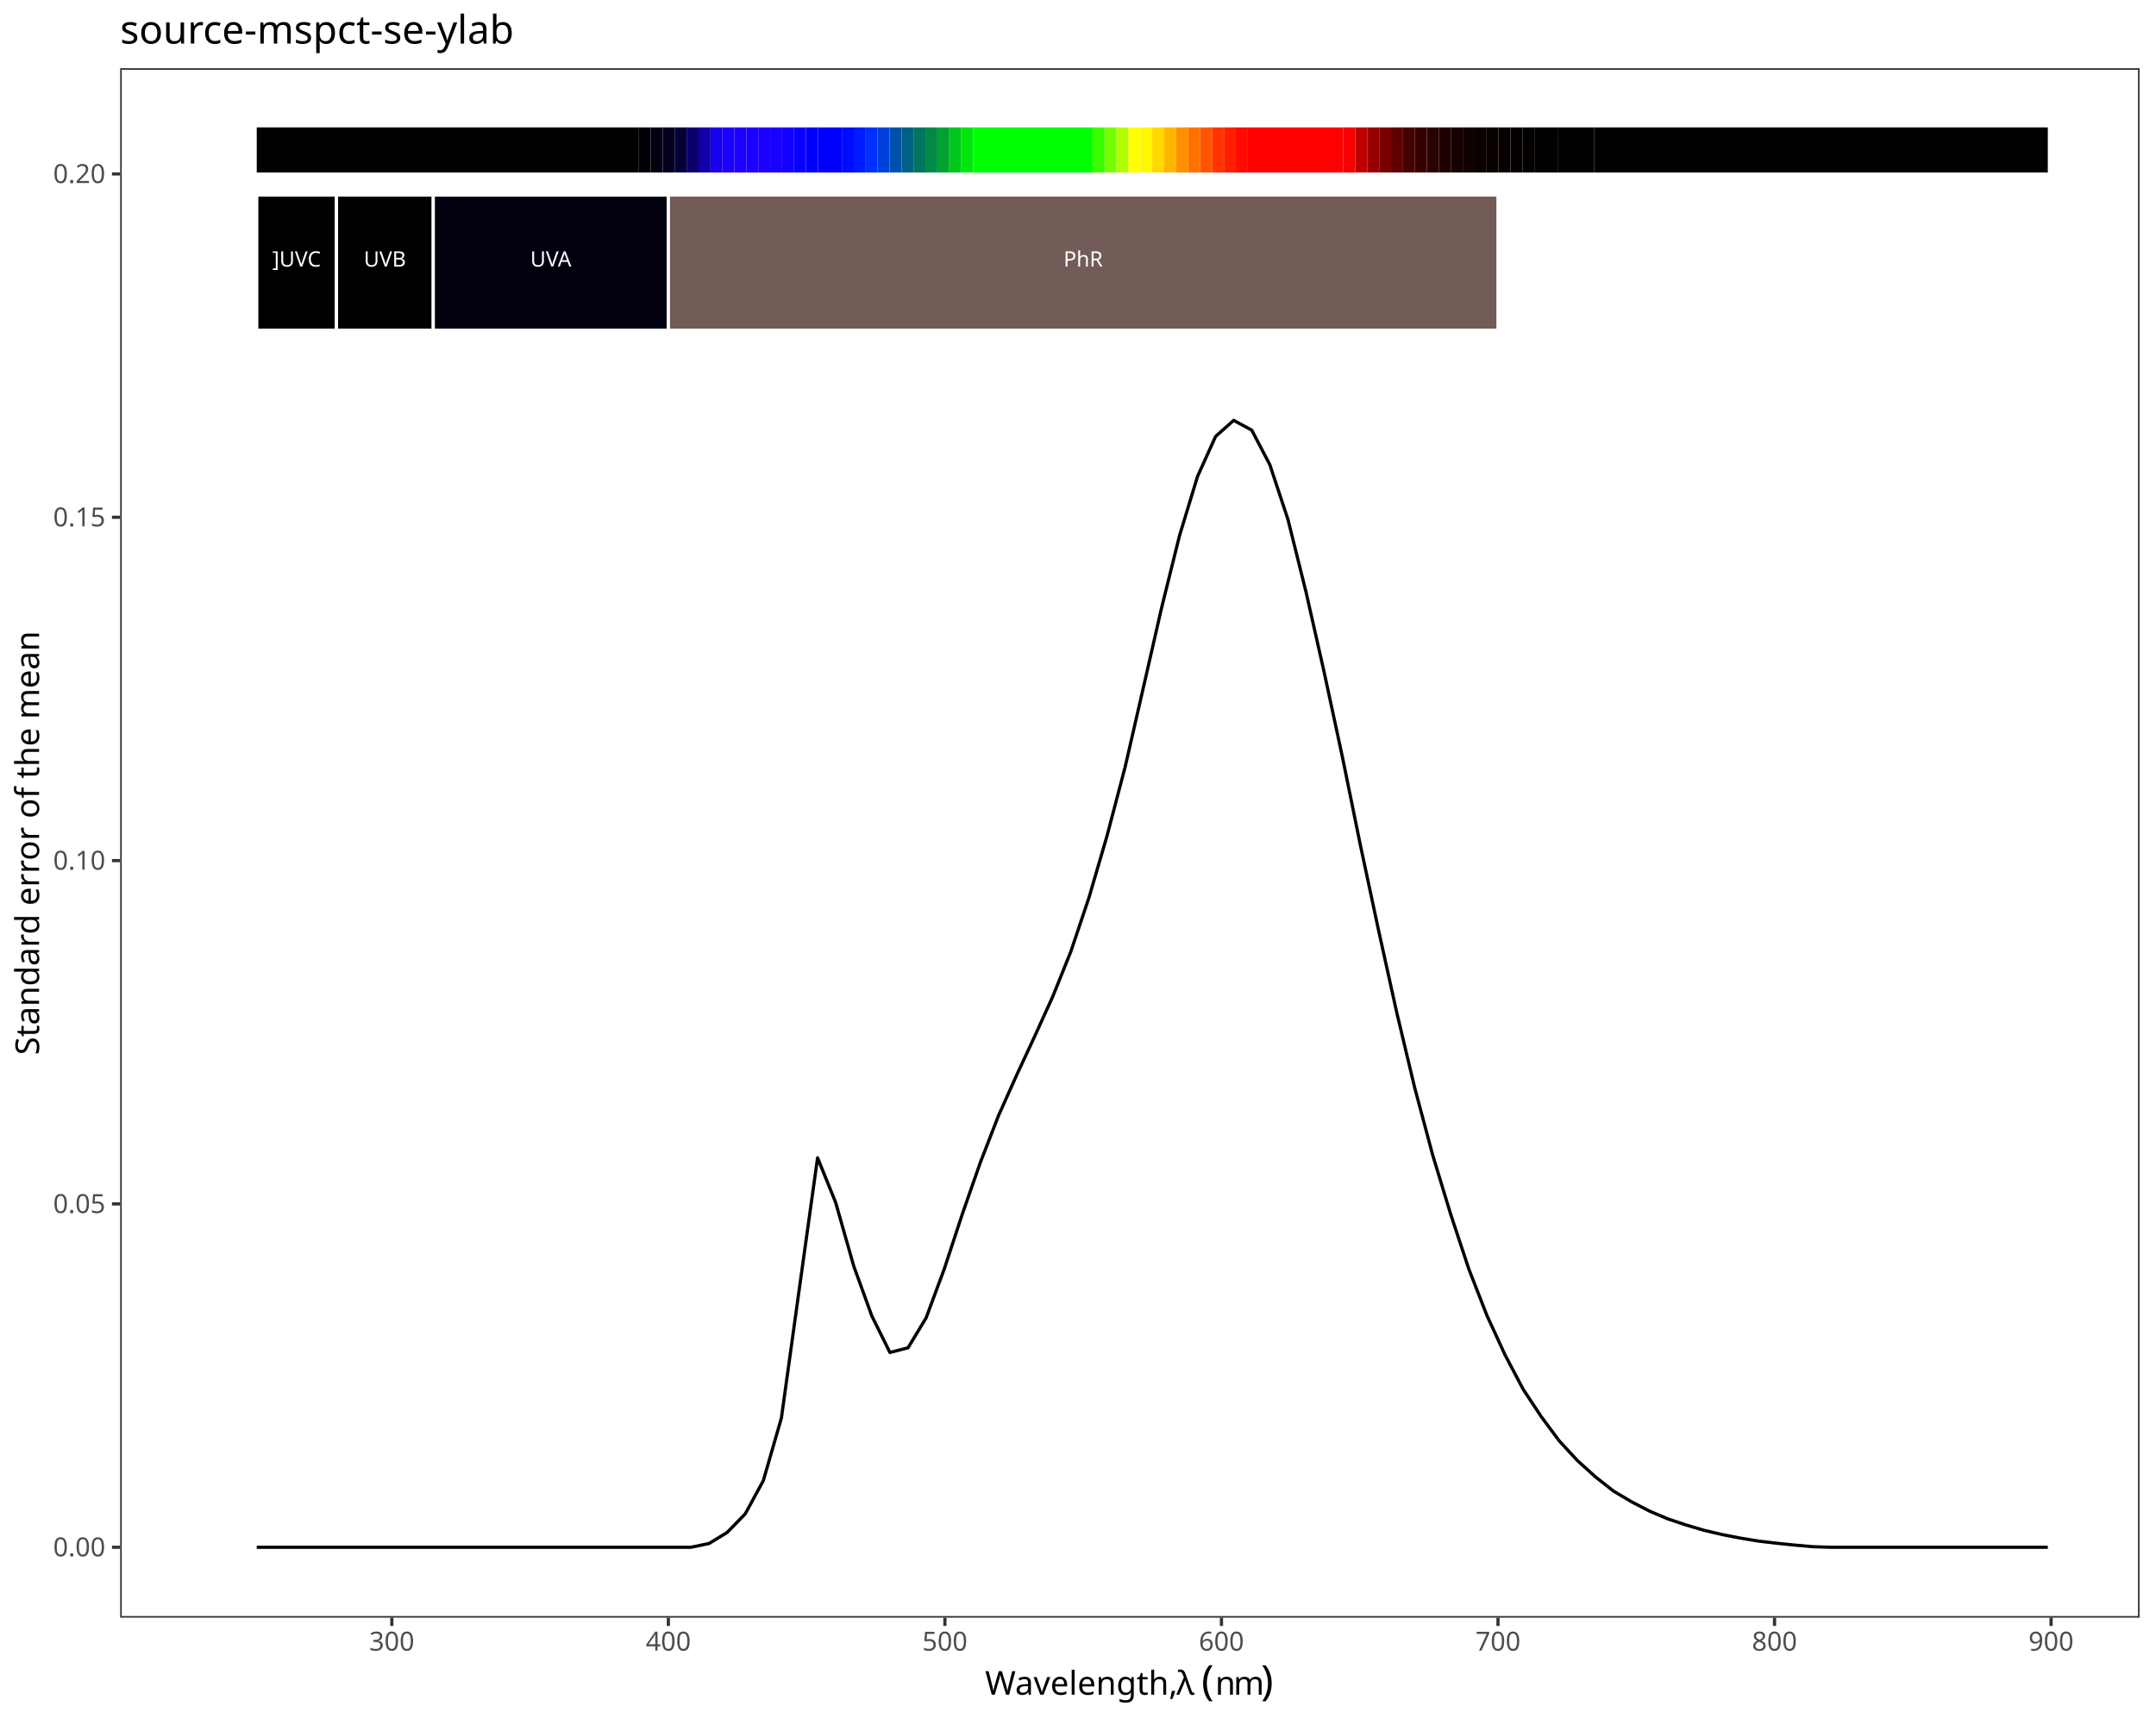
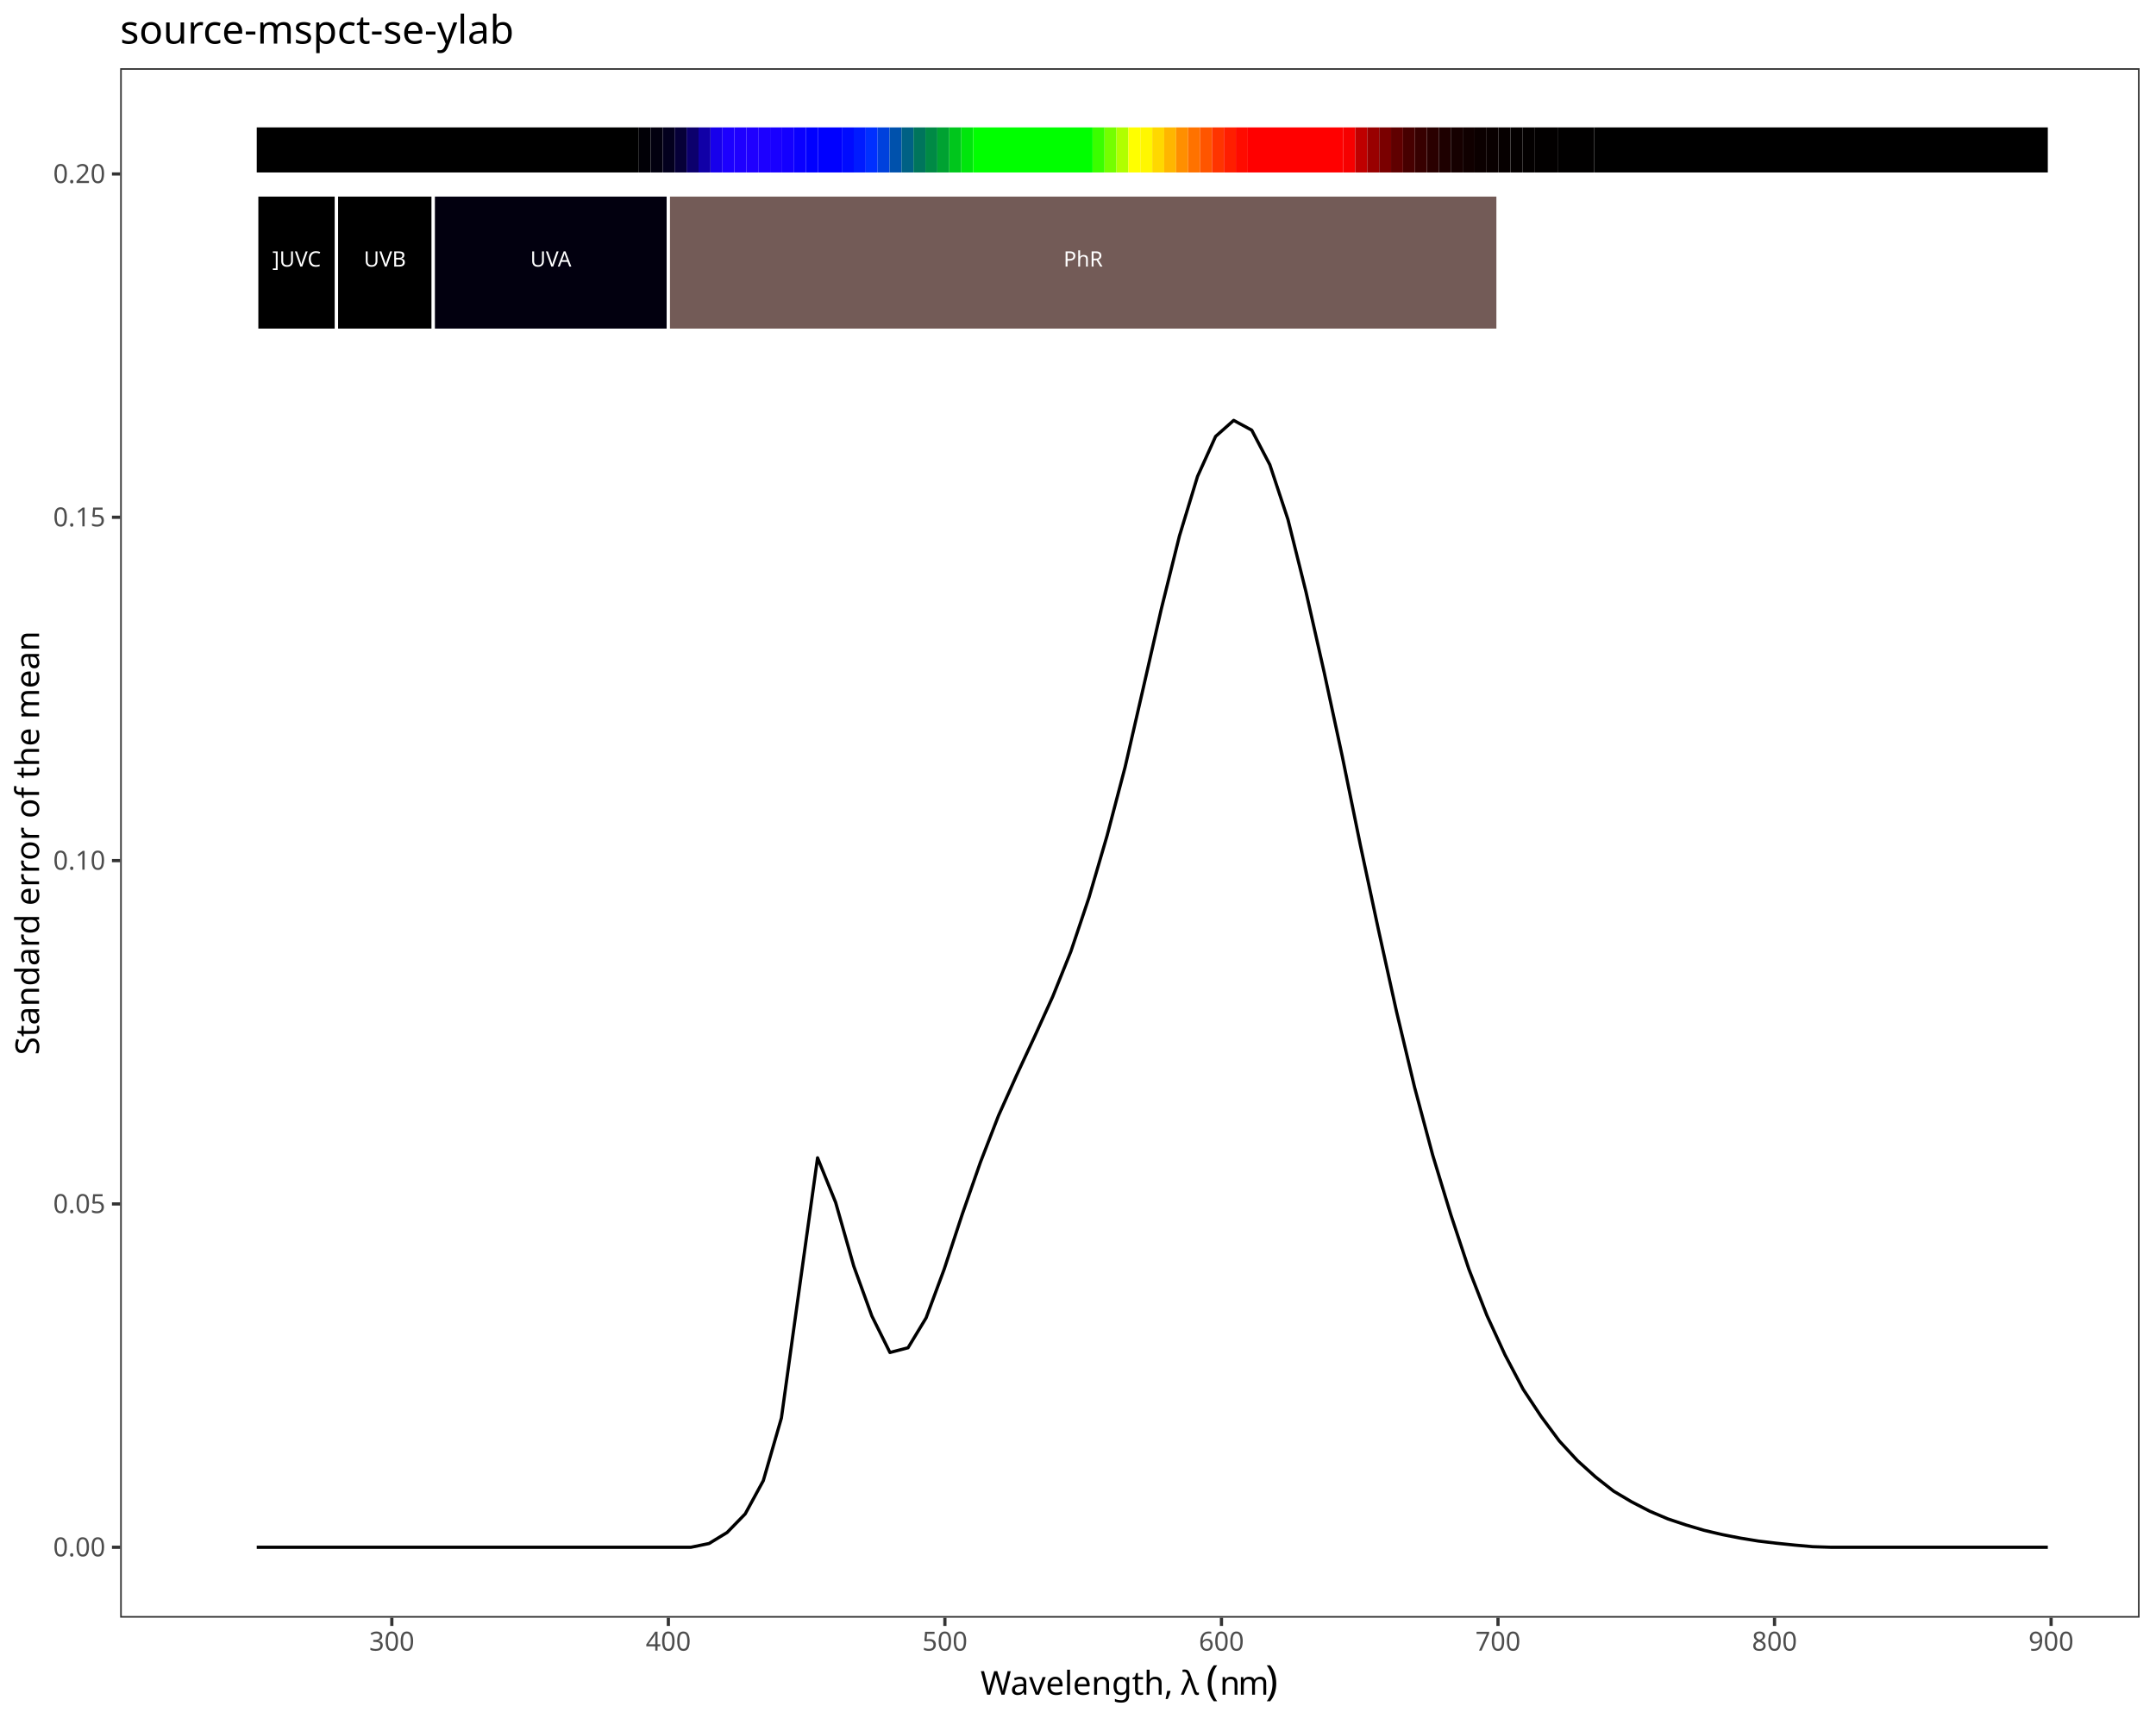
<svg xmlns="http://www.w3.org/2000/svg" class="svglite" data-engine-version="2.0" width="720.00pt" height="576.00pt" viewBox="0 0 720.00 576.00">
  <defs>
    <style type="text/css">
    .svglite line, .svglite polyline, .svglite polygon, .svglite path, .svglite rect, .svglite circle {
      fill: none;
      stroke: #000000;
      stroke-linecap: round;
      stroke-linejoin: round;
      stroke-miterlimit: 10.00;
    }
  </style>
  </defs>
  <rect width="100%" height="100%" style="stroke: none; fill: #FFFFFF;" />
  <defs>
    <clipPath id="cpMC4wMHw3MjAuMDB8MC4wMHw1NzYuMDA=">
      <rect x="0.00" y="0.00" width="720.00" height="576.00" />
    </clipPath>
  </defs>
  <g clip-path="url(#cpMC4wMHw3MjAuMDB8MC4wMHw1NzYuMDA=)">
    <rect x="0.00" y="0.00" width="720.00" height="576.00" style="stroke-width: 1.07; stroke: #FFFFFF; fill: #FFFFFF;" />
  </g>
  <defs>
    <clipPath id="cpNDAuMTN8NzE0LjUyfDIyLjc4fDU0MC4xNw==">
      <rect x="40.13" y="22.78" width="674.39" height="517.38" />
    </clipPath>
  </defs>
  <g clip-path="url(#cpNDAuMTN8NzE0LjUyfDIyLjc4fDU0MC4xNw==)">
    <rect x="40.13" y="22.78" width="674.39" height="517.38" style="stroke-width: 1.07; stroke: none; fill: #FFFFFF;" />
    <polyline points="85.74,516.65 91.78,516.65 97.82,516.65 103.87,516.65 109.91,516.65 115.95,516.65 121.99,516.65 128.03,516.65 134.07,516.65 140.12,516.65 146.16,516.65 152.20,516.65 158.24,516.65 164.28,516.65 170.32,516.65 176.37,516.65 182.41,516.65 188.45,516.65 194.49,516.65 200.53,516.65 206.57,516.65 212.62,516.65 218.66,516.65 224.70,516.65 230.74,516.65 236.78,515.40 242.82,511.72 248.87,505.50 254.91,494.41 260.95,473.49 266.99,429.93 273.03,386.61 279.07,401.53 285.12,422.80 291.16,439.44 297.20,451.62 303.24,450.04 309.28,440.05 315.32,423.78 321.37,405.39 327.41,388.11 333.45,372.53 339.49,359.05 345.53,346.06 351.57,332.75 357.62,317.71 363.66,299.73 369.70,279.08 375.74,256.10 381.78,229.80 387.82,203.35 393.87,178.98 399.91,159.10 405.95,145.73 411.99,140.37 418.03,143.64 424.07,155.19 430.12,173.47 436.16,197.73 442.20,224.46 448.24,252.49 454.28,282.11 460.32,310.39 466.37,337.78 472.41,363.09 478.45,385.70 484.49,405.56 490.53,423.79 496.57,439.28 502.62,452.44 508.66,463.90 514.70,473.03 520.74,481.17 526.78,487.71 532.82,493.16 538.87,497.92 544.91,501.50 550.95,504.62 556.99,507.18 563.03,509.20 569.07,510.99 575.12,512.41 581.16,513.59 587.20,514.58 593.24,515.30 599.28,515.92 605.32,516.46 611.37,516.65 617.41,516.65 623.45,516.65 629.49,516.65 635.53,516.65 641.57,516.65 647.62,516.65 653.66,516.65 659.70,516.65 665.74,516.65 671.78,516.65 677.82,516.65 683.87,516.65 " style="stroke-width: 1.07; stroke-linecap: butt;" />
    <rect x="85.74" y="42.54" width="127.60" height="15.05" style="stroke-width: 1.07; stroke: none; stroke-linecap: butt; stroke-linejoin: miter; fill: #000000;" />
    <rect x="213.34" y="42.54" width="3.99" height="15.05" style="stroke-width: 1.07; stroke: none; stroke-linecap: butt; stroke-linejoin: miter; fill: #010006;" />
    <rect x="217.33" y="42.54" width="3.99" height="15.05" style="stroke-width: 1.07; stroke: none; stroke-linecap: butt; stroke-linejoin: miter; fill: #02000F;" />
    <rect x="221.32" y="42.54" width="3.99" height="15.05" style="stroke-width: 1.07; stroke: none; stroke-linecap: butt; stroke-linejoin: miter; fill: #03001E;" />
    <rect x="225.30" y="42.54" width="3.99" height="15.05" style="stroke-width: 1.07; stroke: none; stroke-linecap: butt; stroke-linejoin: miter; fill: #060038;" />
    <rect x="229.29" y="42.54" width="3.99" height="15.05" style="stroke-width: 1.07; stroke: none; stroke-linecap: butt; stroke-linejoin: miter; fill: #0C006D;" />
    <rect x="233.28" y="42.54" width="3.99" height="15.05" style="stroke-width: 1.07; stroke: none; stroke-linecap: butt; stroke-linejoin: miter; fill: #1100A7;" />
    <rect x="237.27" y="42.54" width="3.99" height="15.05" style="stroke-width: 1.07; stroke: none; stroke-linecap: butt; stroke-linejoin: miter; fill: #1700EB;" />
    <rect x="241.25" y="42.54" width="3.99" height="15.05" style="stroke-width: 1.07; stroke: none; stroke-linecap: butt; stroke-linejoin: miter; fill: #1C00FF;" />
    <rect x="245.24" y="42.54" width="3.99" height="15.05" style="stroke-width: 1.07; stroke: none; stroke-linecap: butt; stroke-linejoin: miter; fill: #1E00FF;" />
    <rect x="249.23" y="42.54" width="3.99" height="15.05" style="stroke-width: 1.07; stroke: none; stroke-linecap: butt; stroke-linejoin: miter; fill: #1F00FF;" />
    <rect x="253.22" y="42.54" width="3.99" height="15.05" style="stroke-width: 1.07; stroke: none; stroke-linecap: butt; stroke-linejoin: miter; fill: #1C00FF;" />
    <rect x="257.20" y="42.54" width="3.99" height="15.05" style="stroke-width: 1.07; stroke: none; stroke-linecap: butt; stroke-linejoin: miter; fill: #1900FF;" />
    <rect x="261.19" y="42.54" width="3.99" height="15.05" style="stroke-width: 1.07; stroke: none; stroke-linecap: butt; stroke-linejoin: miter; fill: #1400FF;" />
    <rect x="265.18" y="42.54" width="3.99" height="15.05" style="stroke-width: 1.07; stroke: none; stroke-linecap: butt; stroke-linejoin: miter; fill: #0A00FF;" />
    <rect x="269.17" y="42.54" width="3.99" height="15.05" style="stroke-width: 1.07; stroke: none; stroke-linecap: butt; stroke-linejoin: miter; fill: #0100FF;" />
    <rect x="273.15" y="42.54" width="7.98" height="15.05" style="stroke-width: 1.07; stroke: none; stroke-linecap: butt; stroke-linejoin: miter; fill: #0000FF;" />
    <rect x="281.13" y="42.54" width="3.99" height="15.05" style="stroke-width: 1.07; stroke: none; stroke-linecap: butt; stroke-linejoin: miter; fill: #000BFF;" />
    <rect x="285.12" y="42.54" width="3.99" height="15.05" style="stroke-width: 1.07; stroke: none; stroke-linecap: butt; stroke-linejoin: miter; fill: #001BFF;" />
    <rect x="289.10" y="42.54" width="3.99" height="15.05" style="stroke-width: 1.07; stroke: none; stroke-linecap: butt; stroke-linejoin: miter; fill: #0030FF;" />
    <rect x="293.09" y="42.54" width="3.99" height="15.05" style="stroke-width: 1.07; stroke: none; stroke-linecap: butt; stroke-linejoin: miter; fill: #0041DD;" />
    <rect x="297.08" y="42.54" width="3.99" height="15.05" style="stroke-width: 1.07; stroke: none; stroke-linecap: butt; stroke-linejoin: miter; fill: #0051AC;" />
    <rect x="301.07" y="42.54" width="3.99" height="15.05" style="stroke-width: 1.07; stroke: none; stroke-linecap: butt; stroke-linejoin: miter; fill: #006184;" />
    <rect x="305.05" y="42.54" width="3.99" height="15.05" style="stroke-width: 1.07; stroke: none; stroke-linecap: butt; stroke-linejoin: miter; fill: #00755C;" />
    <rect x="309.04" y="42.54" width="3.99" height="15.05" style="stroke-width: 1.07; stroke: none; stroke-linecap: butt; stroke-linejoin: miter; fill: #008A45;" />
    <rect x="313.03" y="42.54" width="3.99" height="15.05" style="stroke-width: 1.07; stroke: none; stroke-linecap: butt; stroke-linejoin: miter; fill: #00A232;" />
    <rect x="317.02" y="42.54" width="3.99" height="15.05" style="stroke-width: 1.07; stroke: none; stroke-linecap: butt; stroke-linejoin: miter; fill: #00C61C;" />
    <rect x="321.00" y="42.54" width="3.99" height="15.05" style="stroke-width: 1.07; stroke: none; stroke-linecap: butt; stroke-linejoin: miter; fill: #00E60C;" />
    <rect x="324.99" y="42.54" width="39.88" height="15.05" style="stroke-width: 1.07; stroke: none; stroke-linecap: butt; stroke-linejoin: miter; fill: #00FF00;" />
    <rect x="364.87" y="42.54" width="3.99" height="15.05" style="stroke-width: 1.07; stroke: none; stroke-linecap: butt; stroke-linejoin: miter; fill: #3AFF00;" />
    <rect x="368.85" y="42.54" width="3.99" height="15.05" style="stroke-width: 1.07; stroke: none; stroke-linecap: butt; stroke-linejoin: miter; fill: #74FF00;" />
    <rect x="372.84" y="42.54" width="3.99" height="15.05" style="stroke-width: 1.07; stroke: none; stroke-linecap: butt; stroke-linejoin: miter; fill: #B0FF00;" />
    <rect x="376.83" y="42.54" width="3.99" height="15.05" style="stroke-width: 1.07; stroke: none; stroke-linecap: butt; stroke-linejoin: miter; fill: #FFFF00;" />
    <rect x="380.82" y="42.54" width="3.99" height="15.05" style="stroke-width: 1.07; stroke: none; stroke-linecap: butt; stroke-linejoin: miter; fill: #FFF700;" />
    <rect x="384.80" y="42.54" width="3.99" height="15.05" style="stroke-width: 1.07; stroke: none; stroke-linecap: butt; stroke-linejoin: miter; fill: #FFD800;" />
    <rect x="388.79" y="42.54" width="3.99" height="15.05" style="stroke-width: 1.07; stroke: none; stroke-linecap: butt; stroke-linejoin: miter; fill: #FFB600;" />
    <rect x="392.78" y="42.54" width="3.99" height="15.05" style="stroke-width: 1.07; stroke: none; stroke-linecap: butt; stroke-linejoin: miter; fill: #FF8F00;" />
    <rect x="396.77" y="42.54" width="3.99" height="15.05" style="stroke-width: 1.07; stroke: none; stroke-linecap: butt; stroke-linejoin: miter; fill: #FF7200;" />
    <rect x="400.75" y="42.54" width="3.99" height="15.05" style="stroke-width: 1.07; stroke: none; stroke-linecap: butt; stroke-linejoin: miter; fill: #FF5500;" />
    <rect x="404.74" y="42.54" width="3.99" height="15.05" style="stroke-width: 1.07; stroke: none; stroke-linecap: butt; stroke-linejoin: miter; fill: #FF3400;" />
    <rect x="408.73" y="42.54" width="3.99" height="15.05" style="stroke-width: 1.07; stroke: none; stroke-linecap: butt; stroke-linejoin: miter; fill: #FF1E00;" />
    <rect x="412.72" y="42.54" width="3.99" height="15.05" style="stroke-width: 1.07; stroke: none; stroke-linecap: butt; stroke-linejoin: miter; fill: #FF0B00;" />
    <rect x="416.70" y="42.54" width="31.90" height="15.05" style="stroke-width: 1.07; stroke: none; stroke-linecap: butt; stroke-linejoin: miter; fill: #FF0000;" />
    <rect x="448.60" y="42.54" width="3.99" height="15.05" style="stroke-width: 1.07; stroke: none; stroke-linecap: butt; stroke-linejoin: miter; fill: #F60000;" />
    <rect x="452.59" y="42.54" width="3.99" height="15.05" style="stroke-width: 1.07; stroke: none; stroke-linecap: butt; stroke-linejoin: miter; fill: #BF0000;" />
    <rect x="456.58" y="42.54" width="3.99" height="15.05" style="stroke-width: 1.07; stroke: none; stroke-linecap: butt; stroke-linejoin: miter; fill: #990000;" />
    <rect x="460.57" y="42.54" width="3.99" height="15.05" style="stroke-width: 1.07; stroke: none; stroke-linecap: butt; stroke-linejoin: miter; fill: #7A0000;" />
    <rect x="464.55" y="42.54" width="3.99" height="15.05" style="stroke-width: 1.07; stroke: none; stroke-linecap: butt; stroke-linejoin: miter; fill: #600000;" />
    <rect x="468.54" y="42.54" width="3.99" height="15.05" style="stroke-width: 1.07; stroke: none; stroke-linecap: butt; stroke-linejoin: miter; fill: #470000;" />
    <rect x="472.53" y="42.54" width="3.99" height="15.05" style="stroke-width: 1.07; stroke: none; stroke-linecap: butt; stroke-linejoin: miter; fill: #370000;" />
    <rect x="476.52" y="42.54" width="3.99" height="15.05" style="stroke-width: 1.07; stroke: none; stroke-linecap: butt; stroke-linejoin: miter; fill: #2A0000;" />
    <rect x="480.50" y="42.54" width="3.99" height="15.05" style="stroke-width: 1.07; stroke: none; stroke-linecap: butt; stroke-linejoin: miter; fill: #1E0000;" />
    <rect x="484.49" y="42.54" width="3.99" height="15.05" style="stroke-width: 1.07; stroke: none; stroke-linecap: butt; stroke-linejoin: miter; fill: #160000;" />
    <rect x="488.48" y="42.54" width="3.99" height="15.05" style="stroke-width: 1.07; stroke: none; stroke-linecap: butt; stroke-linejoin: miter; fill: #100000;" />
    <rect x="492.47" y="42.54" width="3.99" height="15.05" style="stroke-width: 1.07; stroke: none; stroke-linecap: butt; stroke-linejoin: miter; fill: #0B0000;" />
    <rect x="496.45" y="42.54" width="3.99" height="15.05" style="stroke-width: 1.07; stroke: none; stroke-linecap: butt; stroke-linejoin: miter; fill: #090000;" />
    <rect x="500.44" y="42.54" width="3.99" height="15.05" style="stroke-width: 1.07; stroke: none; stroke-linecap: butt; stroke-linejoin: miter; fill: #060000;" />
    <rect x="504.43" y="42.54" width="3.99" height="15.05" style="stroke-width: 1.07; stroke: none; stroke-linecap: butt; stroke-linejoin: miter; fill: #040000;" />
    <rect x="508.42" y="42.54" width="3.99" height="15.05" style="stroke-width: 1.07; stroke: none; stroke-linecap: butt; stroke-linejoin: miter; fill: #030000;" />
    <rect x="512.40" y="42.54" width="7.98" height="15.05" style="stroke-width: 1.07; stroke: none; stroke-linecap: butt; stroke-linejoin: miter; fill: #020000;" />
    <rect x="520.38" y="42.54" width="11.96" height="15.05" style="stroke-width: 1.07; stroke: none; stroke-linecap: butt; stroke-linejoin: miter; fill: #010000;" />
    <rect x="532.34" y="42.54" width="151.53" height="15.05" style="stroke-width: 1.07; stroke: none; stroke-linecap: butt; stroke-linejoin: miter; fill: #000000;" />
    <rect x="85.74" y="65.11" width="26.63" height="45.15" style="stroke-width: 1.07; stroke: #FFFFFF; stroke-linecap: butt; stroke-linejoin: miter; fill: #000000;" />
    <rect x="112.37" y="65.11" width="32.32" height="45.15" style="stroke-width: 1.07; stroke: #FFFFFF; stroke-linecap: butt; stroke-linejoin: miter; fill: #000000;" />
    <rect x="144.70" y="65.11" width="78.50" height="45.15" style="stroke-width: 1.07; stroke: #FFFFFF; stroke-linecap: butt; stroke-linejoin: miter; fill: #02000F;" />
    <rect x="223.20" y="65.11" width="277.06" height="45.15" style="stroke-width: 1.07; stroke: #FFFFFF; stroke-linecap: butt; stroke-linejoin: miter; fill: #735B57;" />
    <text x="99.06" y="89.01" text-anchor="middle" style="font-size: 7.11px; fill: #FFFFFF; font-family: sans;" textLength="17.00px" lengthAdjust="spacingAndGlyphs">]UVC</text>
    <text x="128.54" y="89.01" text-anchor="middle" style="font-size: 7.11px; fill: #FFFFFF; font-family: sans;" textLength="14.63px" lengthAdjust="spacingAndGlyphs">UVB</text>
    <text x="183.95" y="89.01" text-anchor="middle" style="font-size: 7.11px; fill: #FFFFFF; font-family: sans;" textLength="14.63px" lengthAdjust="spacingAndGlyphs">UVA</text>
    <text x="361.73" y="89.01" text-anchor="middle" style="font-size: 7.11px; fill: #FFFFFF; font-family: sans;" textLength="13.84px" lengthAdjust="spacingAndGlyphs">PhR</text>
    <rect x="40.13" y="22.78" width="674.39" height="517.38" style="stroke-width: 1.07; stroke: #333333;" />
  </g>
  <g clip-path="url(#cpMC4wMHw3MjAuMDB8MC4wMHw1NzYuMDA=)">
    <text x="35.20" y="519.68" text-anchor="end" style="font-size: 8.80px; fill: #4D4D4D; font-family: sans;" textLength="17.13px" lengthAdjust="spacingAndGlyphs">0.00</text>
    <text x="35.20" y="405.04" text-anchor="end" style="font-size: 8.80px; fill: #4D4D4D; font-family: sans;" textLength="17.13px" lengthAdjust="spacingAndGlyphs">0.05</text>
    <text x="35.20" y="290.40" text-anchor="end" style="font-size: 8.80px; fill: #4D4D4D; font-family: sans;" textLength="17.13px" lengthAdjust="spacingAndGlyphs">0.10</text>
    <text x="35.20" y="175.76" text-anchor="end" style="font-size: 8.80px; fill: #4D4D4D; font-family: sans;" textLength="17.13px" lengthAdjust="spacingAndGlyphs">0.15</text>
    <text x="35.20" y="61.12" text-anchor="end" style="font-size: 8.80px; fill: #4D4D4D; font-family: sans;" textLength="17.13px" lengthAdjust="spacingAndGlyphs">0.20</text>
    <polyline points="37.39,516.65 40.13,516.65 " style="stroke-width: 1.07; stroke: #333333; stroke-linecap: butt;" />
    <polyline points="37.39,402.01 40.13,402.01 " style="stroke-width: 1.07; stroke: #333333; stroke-linecap: butt;" />
    <polyline points="37.39,287.37 40.13,287.37 " style="stroke-width: 1.07; stroke: #333333; stroke-linecap: butt;" />
    <polyline points="37.39,172.73 40.13,172.73 " style="stroke-width: 1.07; stroke: #333333; stroke-linecap: butt;" />
    <polyline points="37.39,58.09 40.13,58.09 " style="stroke-width: 1.07; stroke: #333333; stroke-linecap: butt;" />
    <polyline points="130.85,542.91 130.85,540.17 " style="stroke-width: 1.07; stroke: #333333; stroke-linecap: butt;" />
    <polyline points="223.20,542.91 223.20,540.17 " style="stroke-width: 1.07; stroke: #333333; stroke-linecap: butt;" />
    <polyline points="315.55,542.91 315.55,540.17 " style="stroke-width: 1.07; stroke: #333333; stroke-linecap: butt;" />
    <polyline points="407.91,542.91 407.91,540.17 " style="stroke-width: 1.07; stroke: #333333; stroke-linecap: butt;" />
    <polyline points="500.26,542.91 500.26,540.17 " style="stroke-width: 1.07; stroke: #333333; stroke-linecap: butt;" />
    <polyline points="592.61,542.91 592.61,540.17 " style="stroke-width: 1.07; stroke: #333333; stroke-linecap: butt;" />
    <polyline points="684.97,542.91 684.97,540.17 " style="stroke-width: 1.07; stroke: #333333; stroke-linecap: butt;" />
    <text x="130.85" y="551.16" text-anchor="middle" style="font-size: 8.80px; fill: #4D4D4D; font-family: sans;" textLength="14.68px" lengthAdjust="spacingAndGlyphs">300</text>
    <text x="223.20" y="551.16" text-anchor="middle" style="font-size: 8.80px; fill: #4D4D4D; font-family: sans;" textLength="14.68px" lengthAdjust="spacingAndGlyphs">400</text>
    <text x="315.55" y="551.16" text-anchor="middle" style="font-size: 8.80px; fill: #4D4D4D; font-family: sans;" textLength="14.68px" lengthAdjust="spacingAndGlyphs">500</text>
    <text x="407.91" y="551.16" text-anchor="middle" style="font-size: 8.80px; fill: #4D4D4D; font-family: sans;" textLength="14.68px" lengthAdjust="spacingAndGlyphs">600</text>
    <text x="500.26" y="551.16" text-anchor="middle" style="font-size: 8.80px; fill: #4D4D4D; font-family: sans;" textLength="14.68px" lengthAdjust="spacingAndGlyphs">700</text>
    <text x="592.61" y="551.16" text-anchor="middle" style="font-size: 8.80px; fill: #4D4D4D; font-family: sans;" textLength="14.68px" lengthAdjust="spacingAndGlyphs">800</text>
    <text x="684.97" y="551.16" text-anchor="middle" style="font-size: 8.80px; fill: #4D4D4D; font-family: sans;" textLength="14.68px" lengthAdjust="spacingAndGlyphs">900</text>
-     <text x="328.98" y="565.89" style="font-size: 11.00px; font-family: sans;" textLength="61.15px" lengthAdjust="spacingAndGlyphs">Wavelength,</text>
-     <text x="390.13" y="565.89" style="font-size: 11.00px; font-family: sans;" textLength="2.75px" lengthAdjust="spacingAndGlyphs"> </text>
-     <text x="392.88" y="565.89" style="font-size: 11.00px; font-family: sans;" textLength="5.60px" lengthAdjust="spacingAndGlyphs">λ</text>
-     <text x="398.49" y="565.89" style="font-size: 11.00px; font-family: sans;" textLength="2.75px" lengthAdjust="spacingAndGlyphs"> </text>
-     <text x="401.24" y="565.89" style="font-size: 13.75px; font-family: sans;" textLength="4.58px" lengthAdjust="spacingAndGlyphs">(</text>
-     <text x="405.82" y="565.89" style="font-size: 11.00px; font-family: sans;" textLength="6.12px" lengthAdjust="spacingAndGlyphs">n</text>
-     <text x="411.93" y="565.89" style="font-size: 11.00px; font-family: sans;" textLength="9.17px" lengthAdjust="spacingAndGlyphs">m</text>
-     <text x="421.10" y="565.89" style="font-size: 13.75px; font-family: sans;" textLength="4.57px" lengthAdjust="spacingAndGlyphs">)</text>
+     <text x="327.45" y="565.89" style="font-size: 11.00px; font-family: sans;" textLength="64.20px" lengthAdjust="spacingAndGlyphs">Wavelength, </text>
+     <text x="391.66" y="565.89" style="font-size: 11.00px; font-family: sans;" textLength="2.75px" lengthAdjust="spacingAndGlyphs"> </text>
+     <text x="394.41" y="565.89" style="font-size: 11.00px; font-family: sans;" textLength="5.60px" lengthAdjust="spacingAndGlyphs">λ</text>
+     <text x="400.01" y="565.89" style="font-size: 11.00px; font-family: sans;" textLength="2.75px" lengthAdjust="spacingAndGlyphs"> </text>
+     <text x="402.77" y="565.89" style="font-size: 13.75px; font-family: sans;" textLength="4.58px" lengthAdjust="spacingAndGlyphs">(</text>
+     <text x="407.34" y="565.89" style="font-size: 11.00px; font-family: sans;" textLength="6.12px" lengthAdjust="spacingAndGlyphs">n</text>
+     <text x="413.46" y="565.89" style="font-size: 11.00px; font-family: sans;" textLength="9.17px" lengthAdjust="spacingAndGlyphs">m</text>
+     <text x="422.63" y="565.89" style="font-size: 13.75px; font-family: sans;" textLength="4.57px" lengthAdjust="spacingAndGlyphs">)</text>
    <text transform="translate(13.05,281.48) rotate(-90)" text-anchor="middle" style="font-size: 11.00px; font-family: sans;" textLength="132.09px" lengthAdjust="spacingAndGlyphs">Standard error of the mean</text>
    <text x="40.13" y="14.56" style="font-size: 13.20px; font-family: sans;" textLength="126.21px" lengthAdjust="spacingAndGlyphs">source-mspct-se-ylab</text>
  </g>
</svg>
